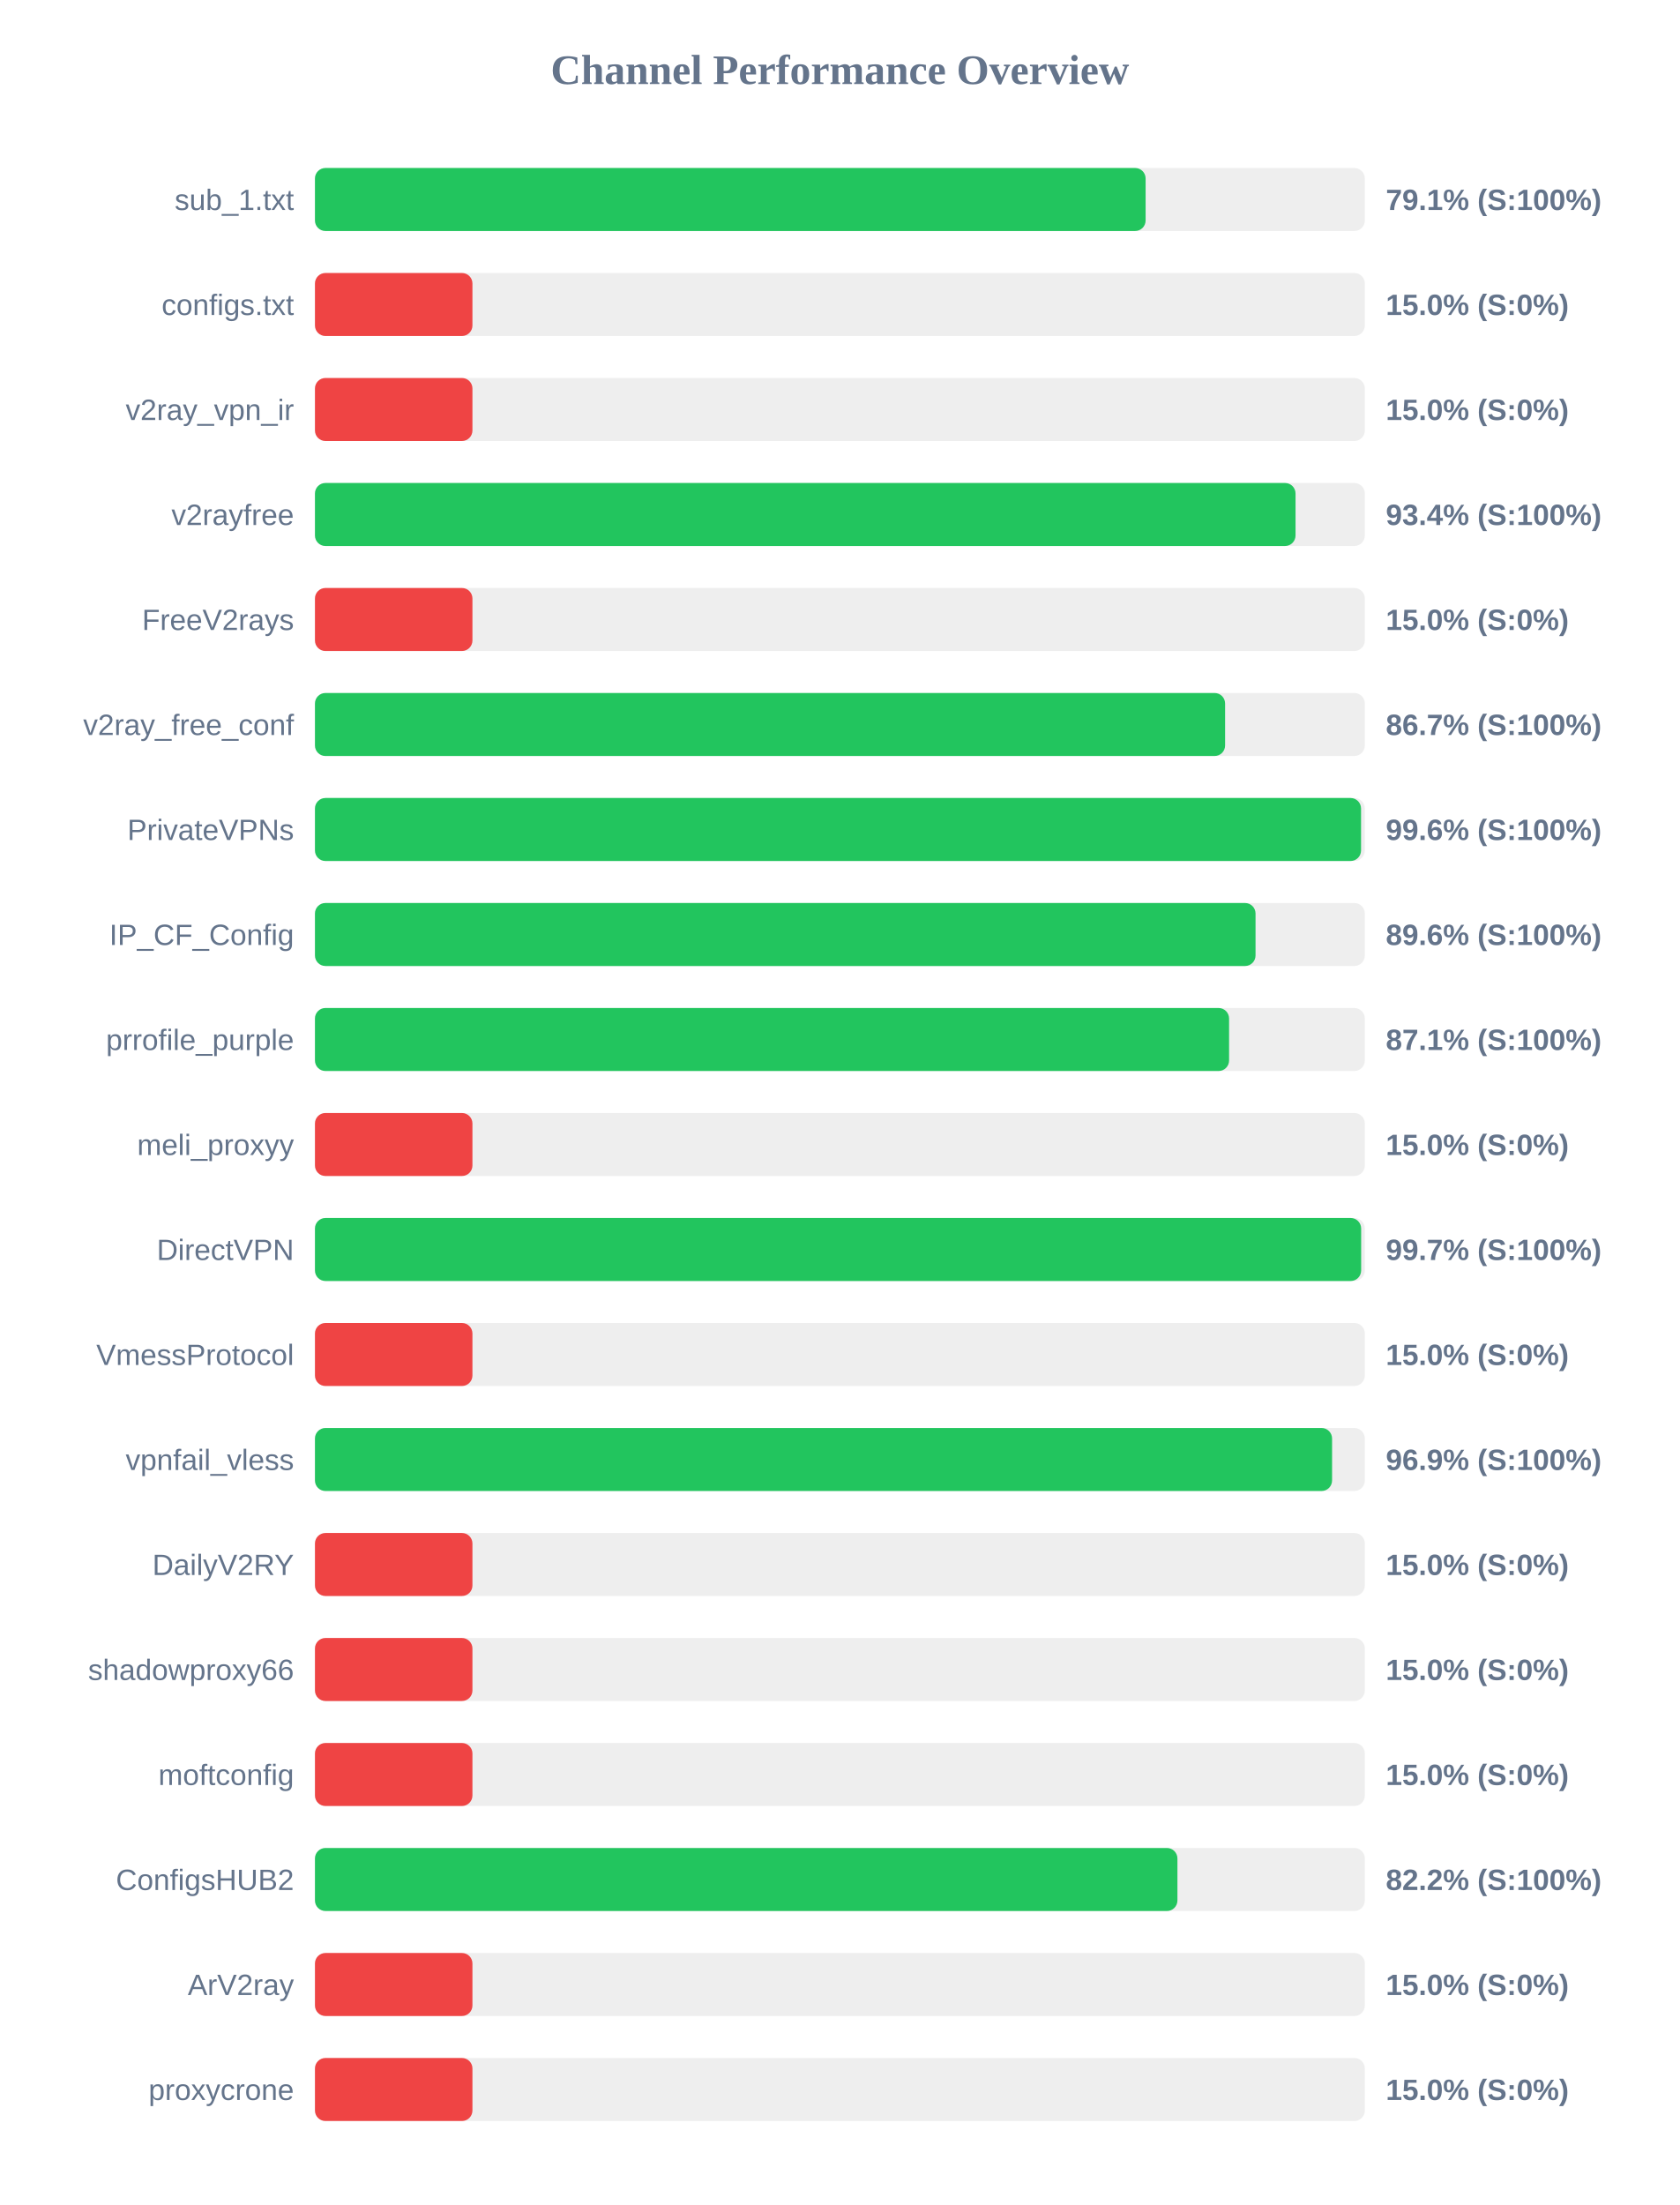
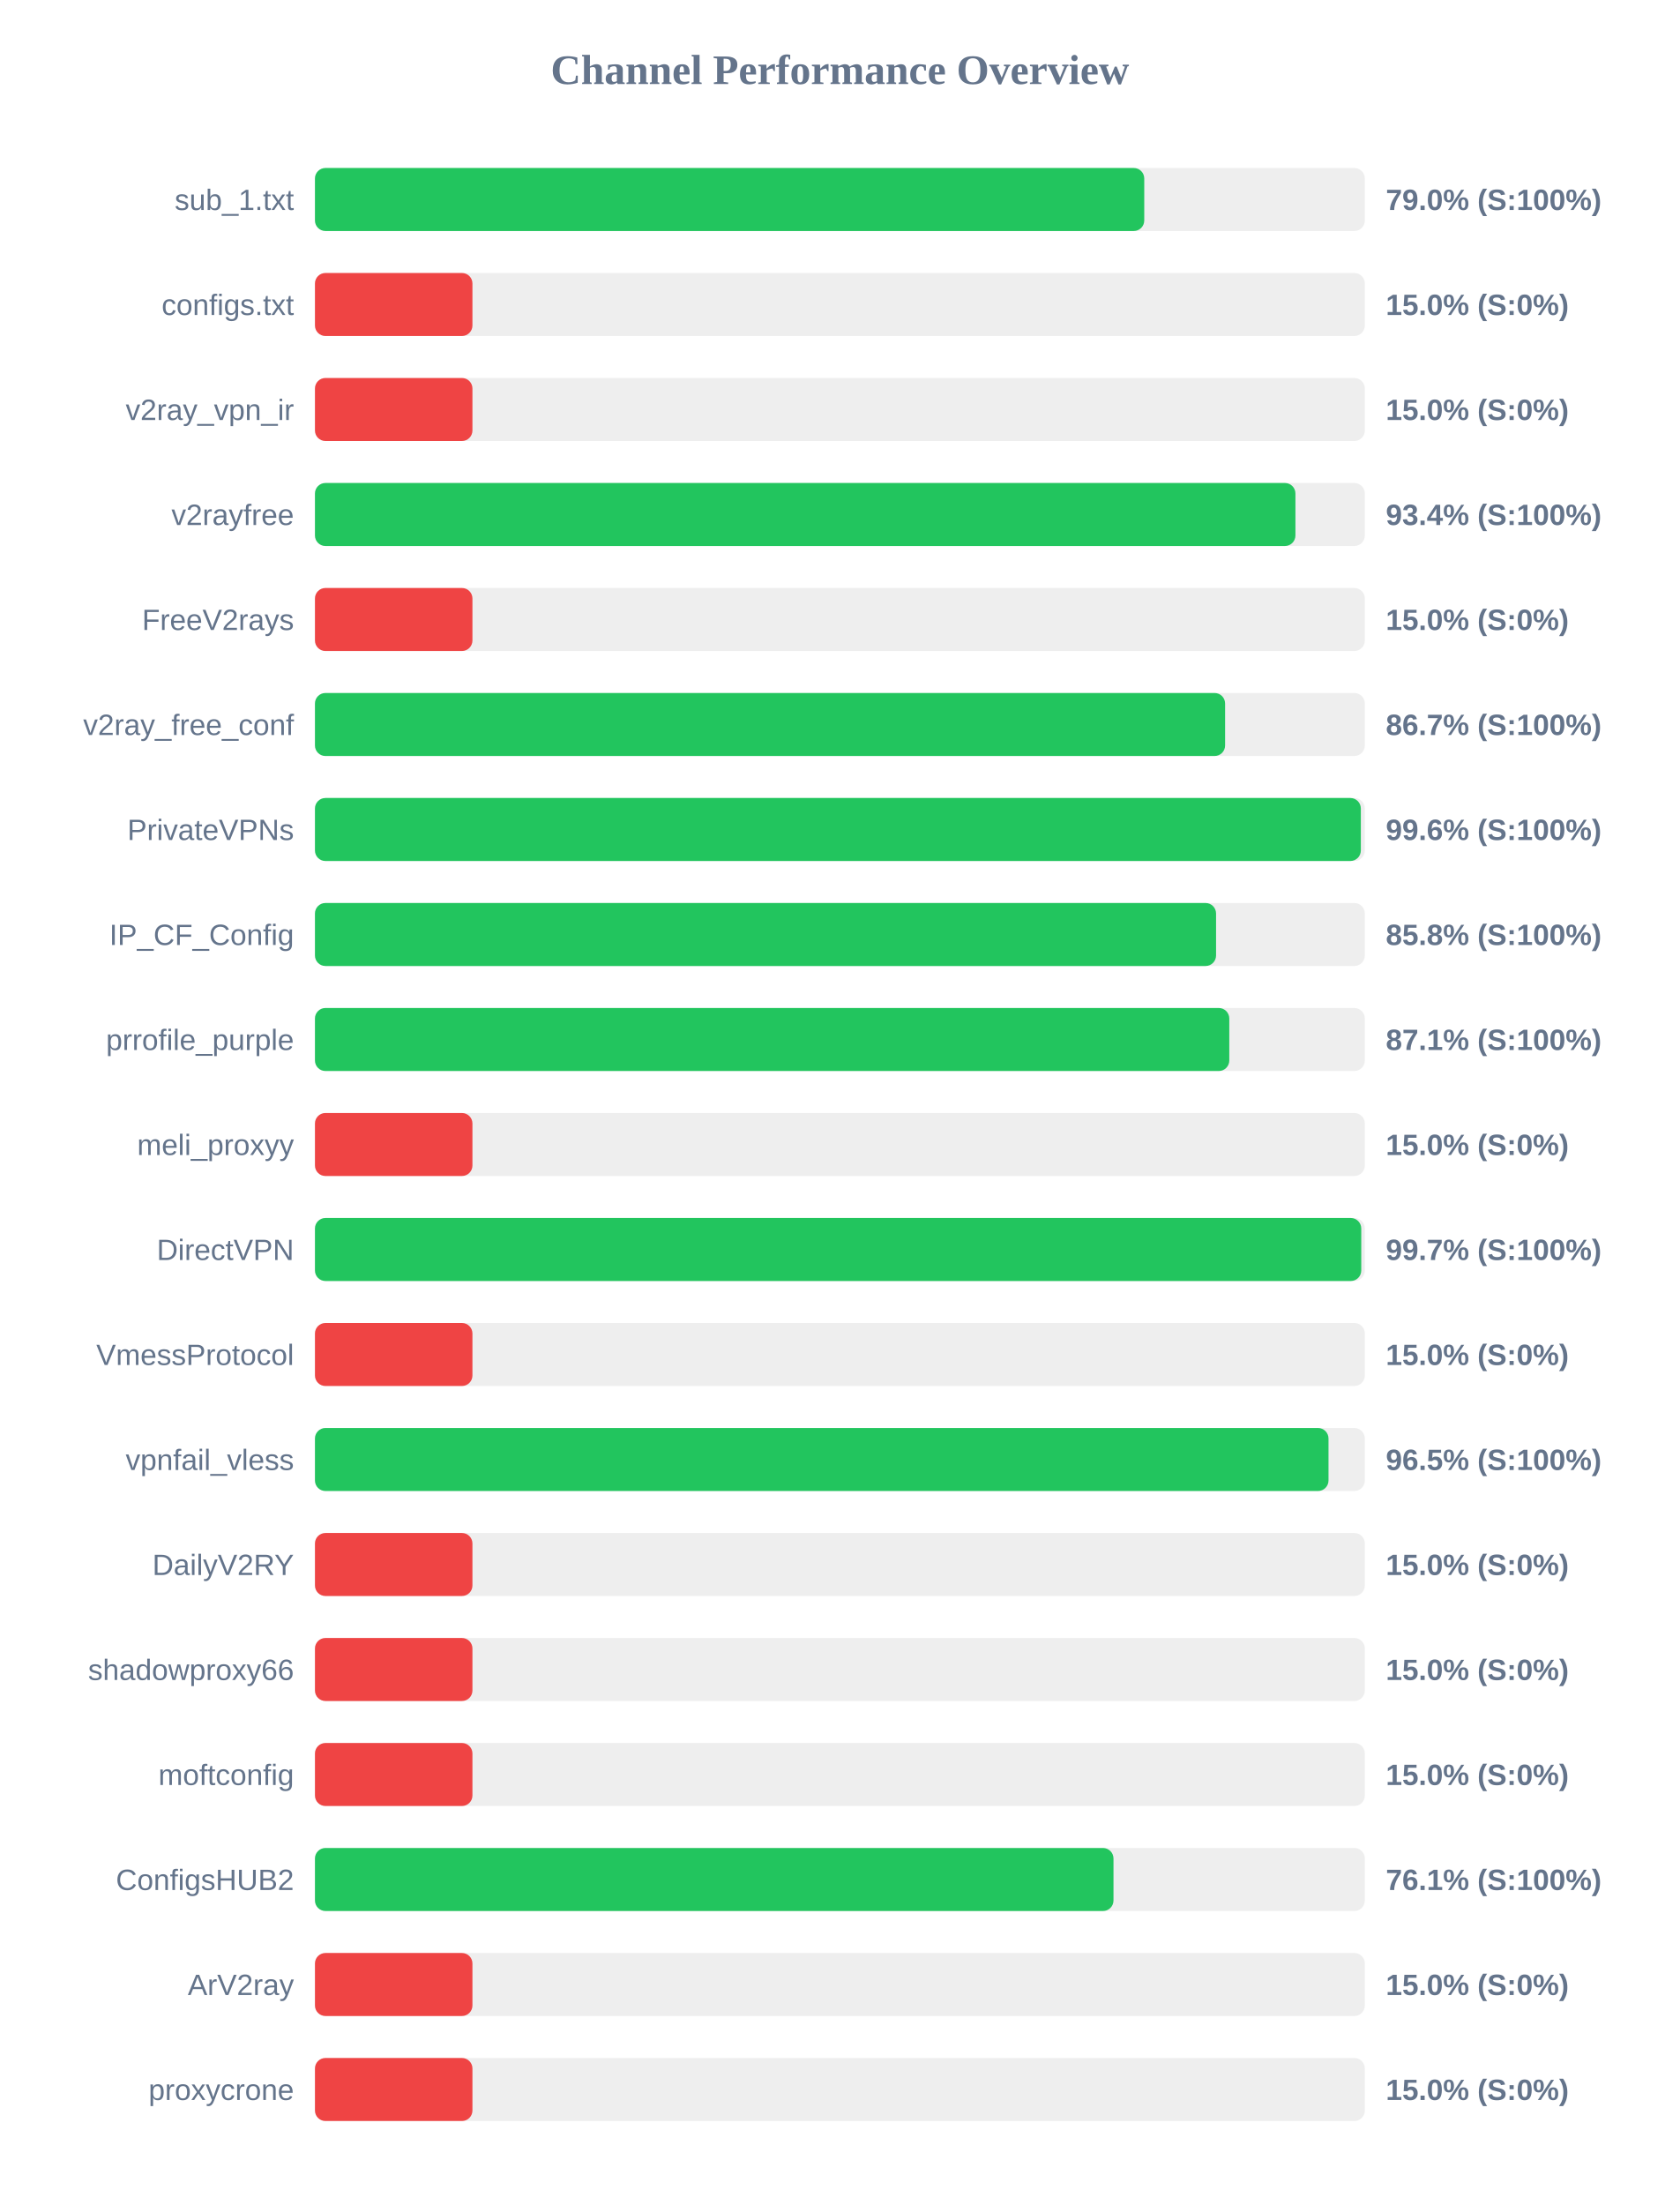
<svg xmlns="http://www.w3.org/2000/svg" width="800" height="1050" version="1.1">
  <style>
        .row { font: 14px Arial; fill: #64748b; }
        .score { font: bold 14px Arial; fill: #64748b; }
    </style>
  <text x="400" y="40" text-anchor="middle" font-size="20px" font-weight="bold" fill="#64748b">Channel Performance Overview</text>
  <rect x="150" y="80" width="500" height="30" fill="#eee" rx="5" />
-   <rect x="150" y="80" width="395.6" height="30" fill="#22c55e" rx="5" />
+   <rect x="150" y="80" width="394.95" height="30" fill="#22c55e" rx="5" />
  <text x="140" y="100" text-anchor="end" class="row">sub_1.txt</text>
-   <text x="660" y="100" text-anchor="start" class="score">79.1% (S:100%)</text>
+   <text x="660" y="100" text-anchor="start" class="score">79.0% (S:100%)</text>
  <rect x="150" y="130" width="500" height="30" fill="#eee" rx="5" />
  <rect x="150" y="130" width="75.0" height="30" fill="#ef4444" rx="5" />
  <text x="140" y="150" text-anchor="end" class="row">configs.txt</text>
  <text x="660" y="150" text-anchor="start" class="score">15.0% (S:0%)</text>
  <rect x="150" y="180" width="500" height="30" fill="#eee" rx="5" />
  <rect x="150" y="180" width="75.0" height="30" fill="#ef4444" rx="5" />
  <text x="140" y="200" text-anchor="end" class="row">v2ray_vpn_ir</text>
  <text x="660" y="200" text-anchor="start" class="score">15.0% (S:0%)</text>
  <rect x="150" y="230" width="500" height="30" fill="#eee" rx="5" />
-   <rect x="150" y="230" width="467.0" height="30" fill="#22c55e" rx="5" />
+   <rect x="150" y="230" width="466.95" height="30" fill="#22c55e" rx="5" />
  <text x="140" y="250" text-anchor="end" class="row">v2rayfree</text>
  <text x="660" y="250" text-anchor="start" class="score">93.4% (S:100%)</text>
  <rect x="150" y="280" width="500" height="30" fill="#eee" rx="5" />
  <rect x="150" y="280" width="75.0" height="30" fill="#ef4444" rx="5" />
  <text x="140" y="300" text-anchor="end" class="row">FreeV2rays</text>
  <text x="660" y="300" text-anchor="start" class="score">15.0% (S:0%)</text>
  <rect x="150" y="330" width="500" height="30" fill="#eee" rx="5" />
  <rect x="150" y="330" width="433.45" height="30" fill="#22c55e" rx="5" />
  <text x="140" y="350" text-anchor="end" class="row">v2ray_free_conf</text>
  <text x="660" y="350" text-anchor="start" class="score">86.7% (S:100%)</text>
  <rect x="150" y="380" width="500" height="30" fill="#eee" rx="5" />
-   <rect x="150" y="380" width="498.2" height="30" fill="#22c55e" rx="5" />
+   <rect x="150" y="380" width="498.1" height="30" fill="#22c55e" rx="5" />
  <text x="140" y="400" text-anchor="end" class="row">PrivateVPNs</text>
  <text x="660" y="400" text-anchor="start" class="score">99.6% (S:100%)</text>
  <rect x="150" y="430" width="500" height="30" fill="#eee" rx="5" />
-   <rect x="150" y="430" width="447.95" height="30" fill="#22c55e" rx="5" />
+   <rect x="150" y="430" width="429.15" height="30" fill="#22c55e" rx="5" />
  <text x="140" y="450" text-anchor="end" class="row">IP_CF_Config</text>
-   <text x="660" y="450" text-anchor="start" class="score">89.6% (S:100%)</text>
+   <text x="660" y="450" text-anchor="start" class="score">85.8% (S:100%)</text>
  <rect x="150" y="480" width="500" height="30" fill="#eee" rx="5" />
-   <rect x="150" y="480" width="435.35" height="30" fill="#22c55e" rx="5" />
+   <rect x="150" y="480" width="435.45" height="30" fill="#22c55e" rx="5" />
  <text x="140" y="500" text-anchor="end" class="row">prrofile_purple</text>
  <text x="660" y="500" text-anchor="start" class="score">87.1% (S:100%)</text>
  <rect x="150" y="530" width="500" height="30" fill="#eee" rx="5" />
  <rect x="150" y="530" width="75.0" height="30" fill="#ef4444" rx="5" />
  <text x="140" y="550" text-anchor="end" class="row">meli_proxyy</text>
  <text x="660" y="550" text-anchor="start" class="score">15.0% (S:0%)</text>
  <rect x="150" y="580" width="500" height="30" fill="#eee" rx="5" />
-   <rect x="150" y="580" width="498.25" height="30" fill="#22c55e" rx="5" />
+   <rect x="150" y="580" width="498.3" height="30" fill="#22c55e" rx="5" />
  <text x="140" y="600" text-anchor="end" class="row">DirectVPN</text>
  <text x="660" y="600" text-anchor="start" class="score">99.7% (S:100%)</text>
  <rect x="150" y="630" width="500" height="30" fill="#eee" rx="5" />
  <rect x="150" y="630" width="75.0" height="30" fill="#ef4444" rx="5" />
  <text x="140" y="650" text-anchor="end" class="row">VmessProtocol</text>
  <text x="660" y="650" text-anchor="start" class="score">15.0% (S:0%)</text>
  <rect x="150" y="680" width="500" height="30" fill="#eee" rx="5" />
-   <rect x="150" y="680" width="484.4" height="30" fill="#22c55e" rx="5" />
+   <rect x="150" y="680" width="482.7" height="30" fill="#22c55e" rx="5" />
  <text x="140" y="700" text-anchor="end" class="row">vpnfail_vless</text>
-   <text x="660" y="700" text-anchor="start" class="score">96.9% (S:100%)</text>
+   <text x="660" y="700" text-anchor="start" class="score">96.5% (S:100%)</text>
  <rect x="150" y="730" width="500" height="30" fill="#eee" rx="5" />
  <rect x="150" y="730" width="75.0" height="30" fill="#ef4444" rx="5" />
  <text x="140" y="750" text-anchor="end" class="row">DailyV2RY</text>
  <text x="660" y="750" text-anchor="start" class="score">15.0% (S:0%)</text>
  <rect x="150" y="780" width="500" height="30" fill="#eee" rx="5" />
  <rect x="150" y="780" width="75.0" height="30" fill="#ef4444" rx="5" />
  <text x="140" y="800" text-anchor="end" class="row">shadowproxy66</text>
  <text x="660" y="800" text-anchor="start" class="score">15.0% (S:0%)</text>
  <rect x="150" y="830" width="500" height="30" fill="#eee" rx="5" />
  <rect x="150" y="830" width="75.0" height="30" fill="#ef4444" rx="5" />
  <text x="140" y="850" text-anchor="end" class="row">moftconfig</text>
  <text x="660" y="850" text-anchor="start" class="score">15.0% (S:0%)</text>
  <rect x="150" y="880" width="500" height="30" fill="#eee" rx="5" />
-   <rect x="150" y="880" width="410.75" height="30" fill="#22c55e" rx="5" />
+   <rect x="150" y="880" width="380.3" height="30" fill="#22c55e" rx="5" />
  <text x="140" y="900" text-anchor="end" class="row">ConfigsHUB2</text>
-   <text x="660" y="900" text-anchor="start" class="score">82.2% (S:100%)</text>
+   <text x="660" y="900" text-anchor="start" class="score">76.1% (S:100%)</text>
  <rect x="150" y="930" width="500" height="30" fill="#eee" rx="5" />
  <rect x="150" y="930" width="75.0" height="30" fill="#ef4444" rx="5" />
  <text x="140" y="950" text-anchor="end" class="row">ArV2ray</text>
  <text x="660" y="950" text-anchor="start" class="score">15.0% (S:0%)</text>
  <rect x="150" y="980" width="500" height="30" fill="#eee" rx="5" />
  <rect x="150" y="980" width="75.0" height="30" fill="#ef4444" rx="5" />
  <text x="140" y="1000" text-anchor="end" class="row">proxycrone</text>
  <text x="660" y="1000" text-anchor="start" class="score">15.0% (S:0%)</text>
</svg>
